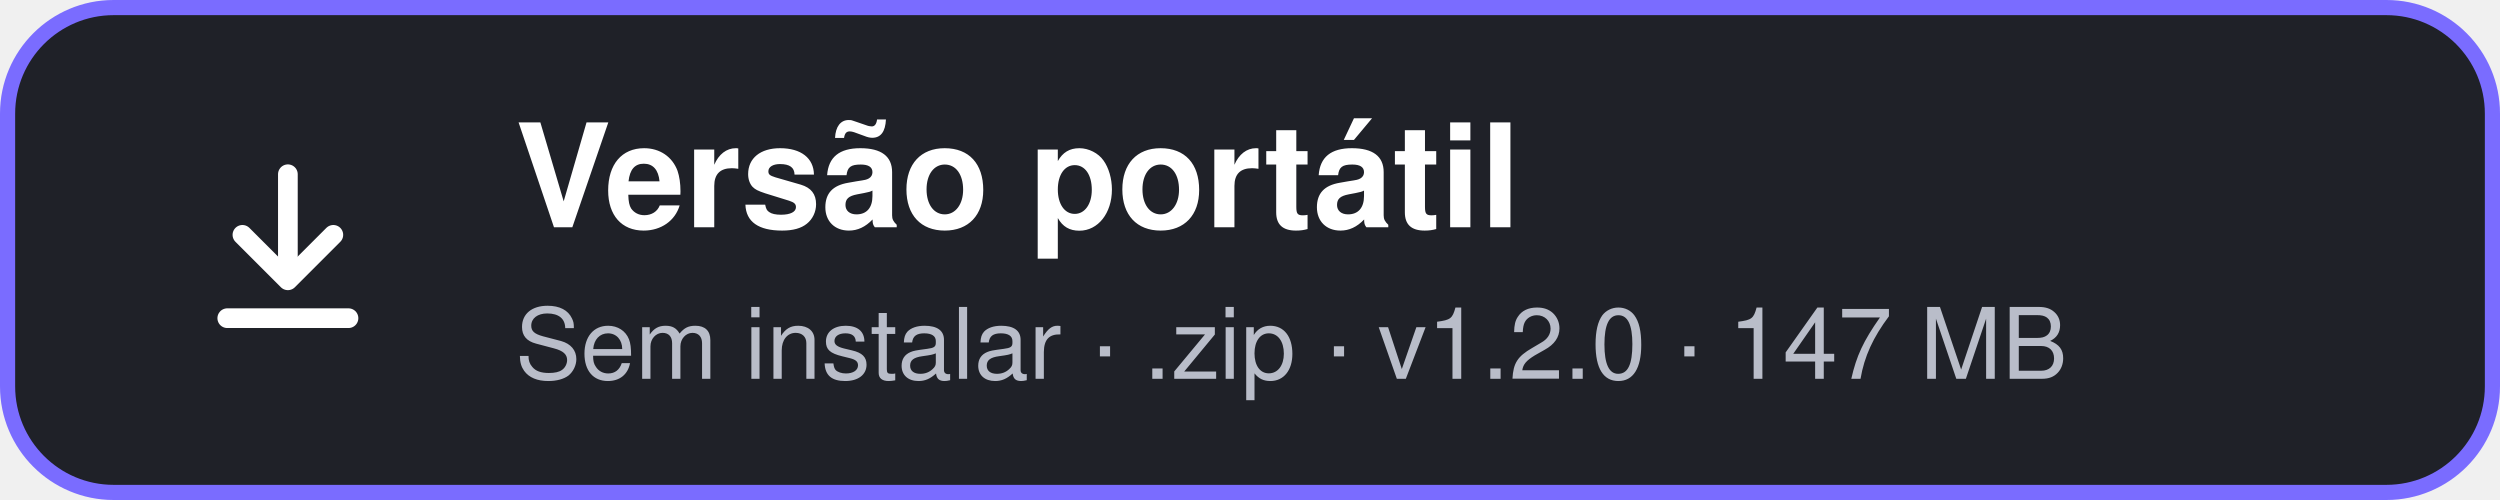
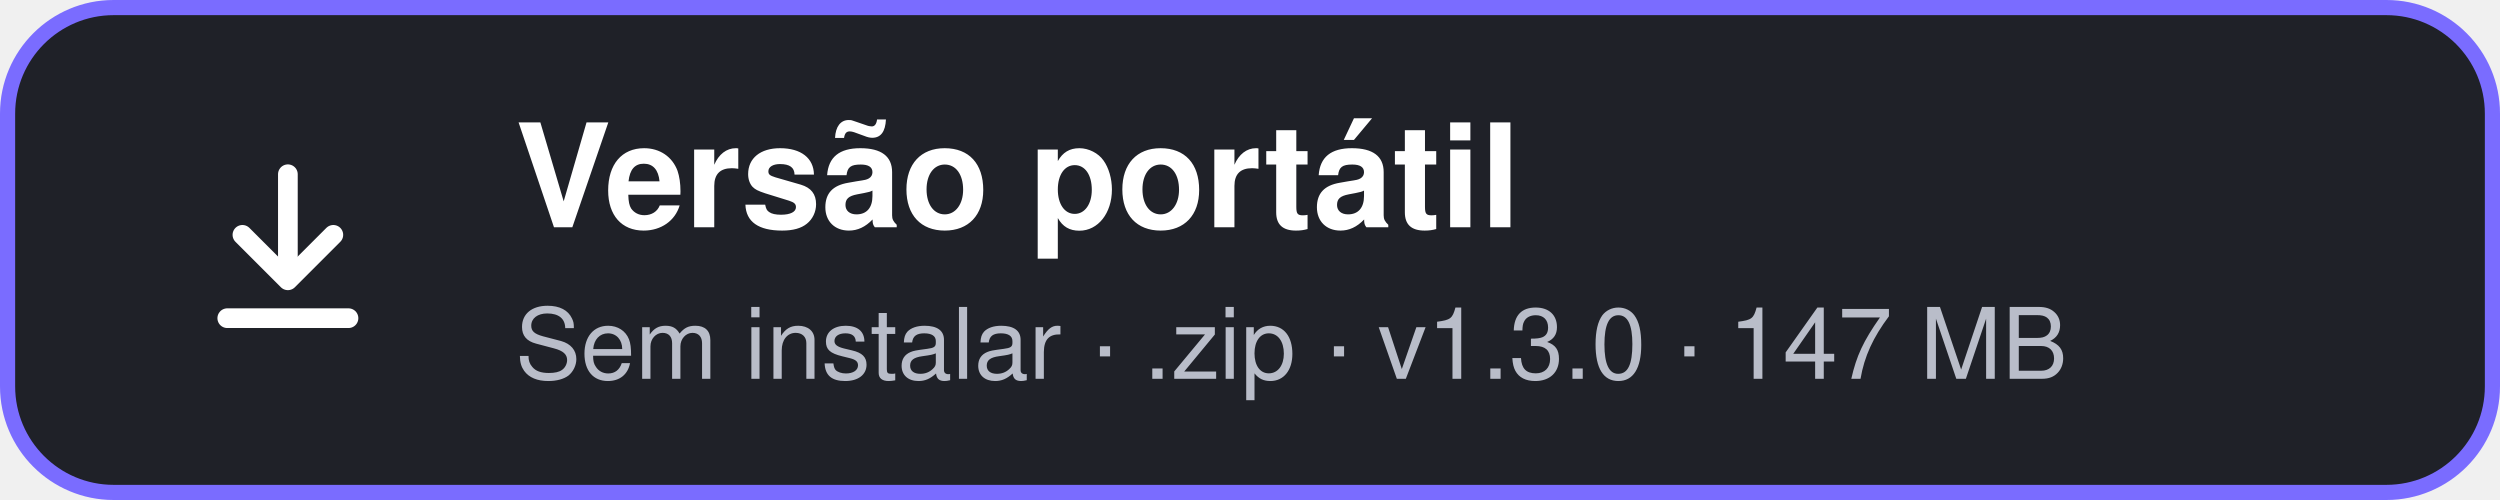
<svg xmlns="http://www.w3.org/2000/svg" width="330" height="66" viewBox="0 0 330 66" role="img" aria-label="Versão portátil">
  <defs>
    <linearGradient id="g" x1="0" y1="0" x2="1" y2="1">
      <stop offset="0" stop-color="#6a5af9" />
      <stop offset="1" stop-color="#a44ff2" />
    </linearGradient>
  </defs>
  <rect x="1" y="1" width="328" height="64" rx="14" fill="#1f2128" stroke="#7a6cff" stroke-width="2" />
  <g transform="translate(26 20)" fill="none" stroke="#ffffff" stroke-width="2.6" stroke-linecap="round" stroke-linejoin="round">
    <path d="M12 3v13" />
    <path d="M6 11l6 6 6-6" />
    <path d="M4 22h16" />
  </g>
  <text x="68" y="30" font-family="Segoe UI, -apple-system, Helvetica, Arial, sans-serif" font-size="19" font-weight="700" fill="#ffffff">Versão portátil</text>
-   <text x="68" y="50" font-family="Segoe UI, -apple-system, Helvetica, Arial, sans-serif" font-size="13" fill="#b9bdc9">Sem instalar · .zip · v1.2.0 · 147 MB</text>
+   <text x="68" y="50" font-family="Segoe UI, -apple-system, Helvetica, Arial, sans-serif" font-size="13" fill="#b9bdc9">Sem instalar · .zip · v1.3.0 · 147 MB</text>
</svg>
